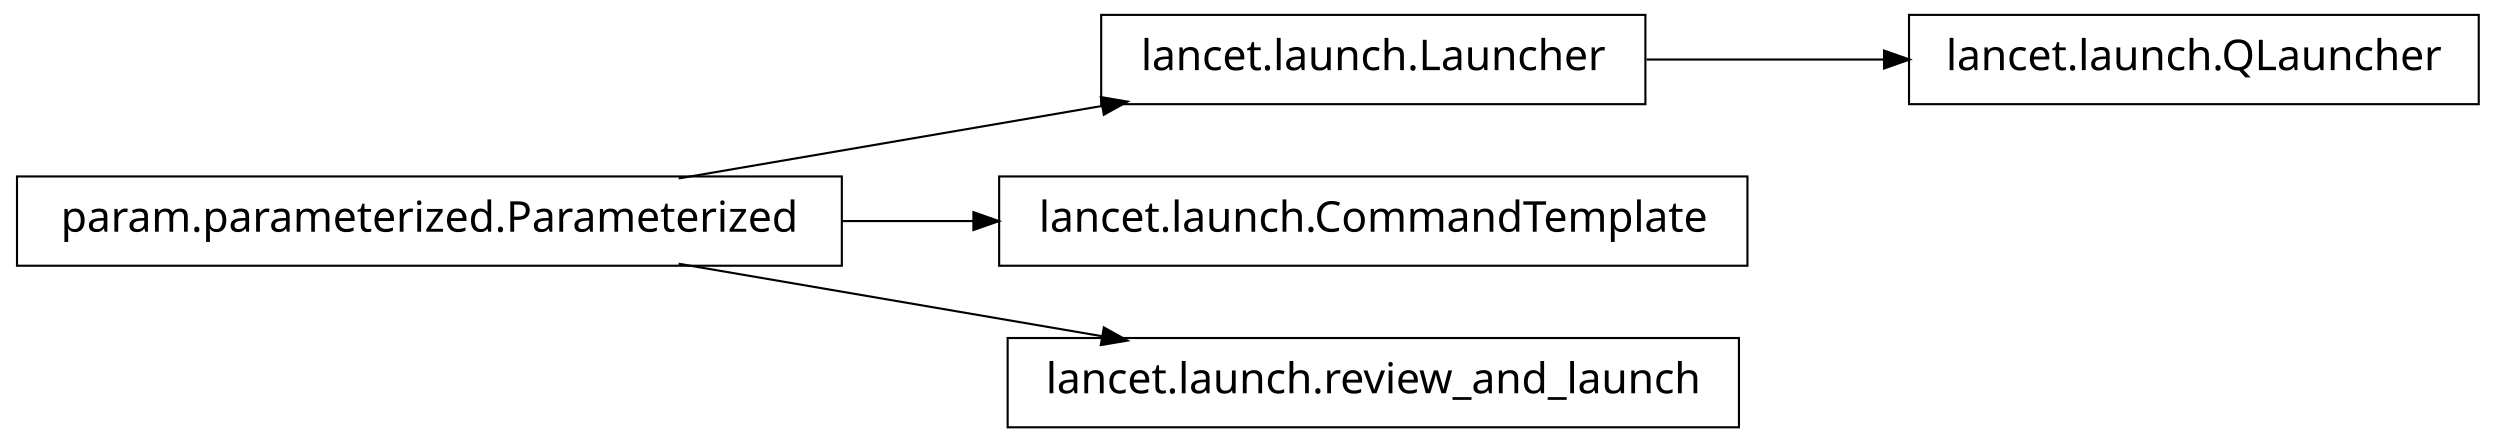
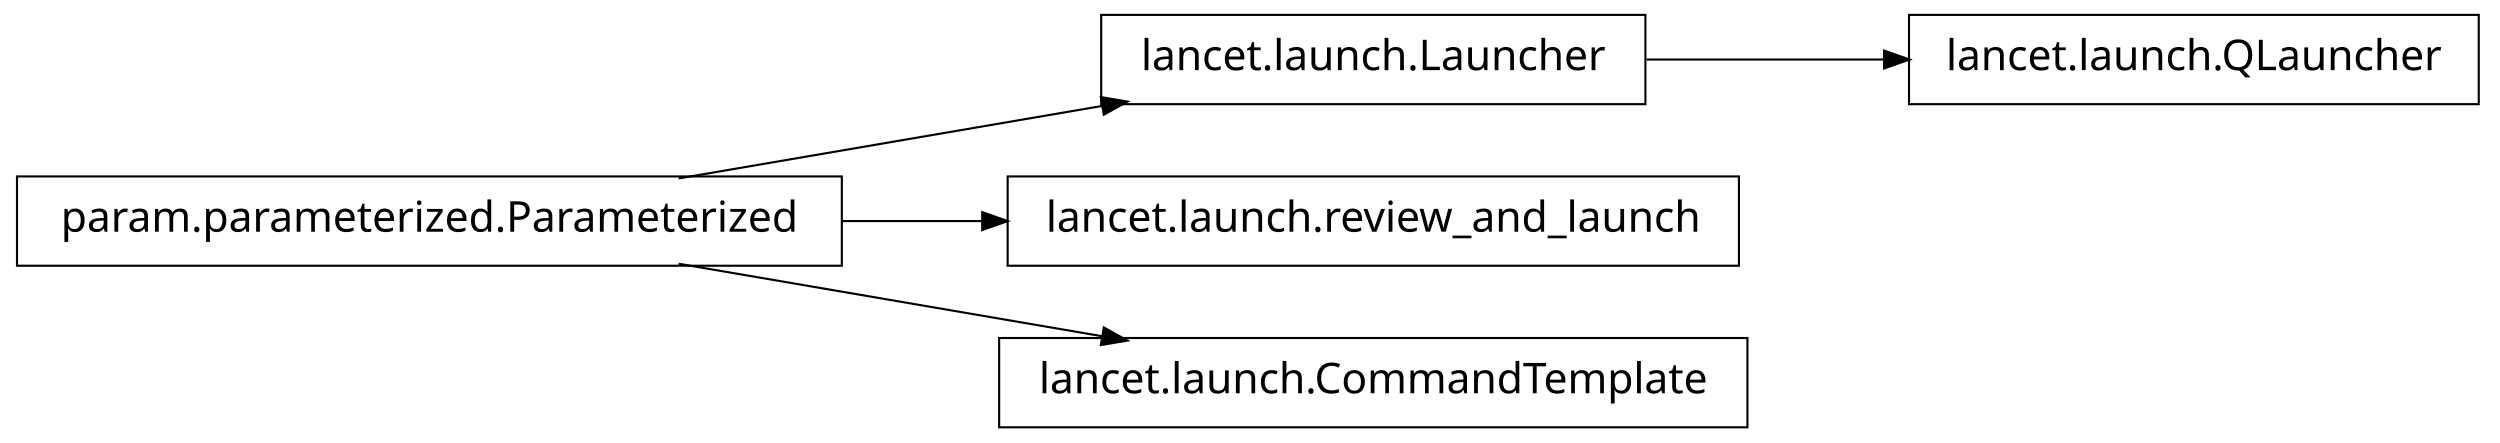
<svg xmlns="http://www.w3.org/2000/svg" width="588pt" height="104pt" viewBox="0.00 0.00 588.00 104.00">
  <g id="graph1" class="graph" transform="scale(1 1) rotate(0) translate(4 100)">
    <polygon fill="white" stroke="white" points="-4,5 -4,-100 585,-100 585,5 -4,5" />
    <g id="node1" class="node">
      <polygon fill="none" stroke="black" stroke-width="0.5" points="579,-96.5 445,-96.5 445,-75.5 579,-75.5 579,-96.5" />
      <text text-anchor="middle" x="512" y="-83.5" font-family="Vera" font-size="10.00">lancet.launch.QLauncher</text>
    </g>
    <g id="node2" class="node">
      <polygon fill="none" stroke="black" stroke-width="0.5" points="383,-96.5 255,-96.5 255,-75.5 383,-75.5 383,-96.5" />
      <text text-anchor="middle" x="319" y="-83.5" font-family="Vera" font-size="10.00">lancet.launch.Launcher</text>
    </g>
    <g id="edge2" class="edge">
      <path fill="none" stroke="black" stroke-width="0.5" d="M383.266,-86C401.208,-86 420.829,-86 439.224,-86" />
      <polygon fill="black" stroke="black" points="439.377,-87.75 444.377,-86 439.377,-84.25 439.377,-87.75" />
    </g>
    <g id="node4" class="node">
-       <polygon fill="none" stroke="black" stroke-width="0.5" points="407,-58.5 231,-58.5 231,-37.5 407,-37.5 407,-58.5" />
-       <text text-anchor="middle" x="319" y="-45.5" font-family="Vera" font-size="10.00">lancet.launch.CommandTemplate</text>
+       <polygon fill="none" stroke="black" stroke-width="0.5" points="405,-58.5 233,-58.5 233,-37.5 405,-37.5 405,-58.5" />
+       <text text-anchor="middle" x="319" y="-45.5" font-family="Vera" font-size="10.00">lancet.launch.review_and_launch</text>
    </g>
    <g id="node5" class="node">
      <polygon fill="none" stroke="black" stroke-width="0.5" points="194,-58.5 5.68434e-14,-58.5 0,-37.5 194,-37.5 194,-58.5" />
      <text text-anchor="middle" x="97" y="-45.5" font-family="Vera" font-size="10.00">param.parameterized.Parameterized</text>
    </g>
-     <g id="edge6" class="edge">
+     <g id="edge8" class="edge">
      <path fill="none" stroke="black" stroke-width="0.5" d="M155.618,-58.034C186.347,-63.294 224.024,-69.743 255.45,-75.122" />
      <polygon fill="black" stroke="black" points="255.215,-76.857 260.438,-75.976 255.805,-73.407 255.215,-76.857" />
    </g>
    <g id="edge4" class="edge">
-       <path fill="none" stroke="black" stroke-width="0.5" d="M194.049,-48C204.377,-48 214.868,-48 225.158,-48" />
-       <polygon fill="black" stroke="black" points="225.191,-49.75 230.191,-48 225.191,-46.25 225.191,-49.75" />
+       <path fill="none" stroke="black" stroke-width="0.5" d="M194.049,-48C205.078,-48 216.293,-48 227.25,-48" />
+       <polygon fill="black" stroke="black" points="227.264,-49.75 232.264,-48 227.264,-46.25 227.264,-49.75" />
    </g>
-     <g id="node8" class="node">
-       <polygon fill="none" stroke="black" stroke-width="0.5" points="405,-20.5 233,-20.5 233,0.5 405,0.5 405,-20.5" />
-       <text text-anchor="middle" x="319" y="-7.5" font-family="Vera" font-size="10.00">lancet.launch.review_and_launch</text>
+     <g id="node7" class="node">
+       <polygon fill="none" stroke="black" stroke-width="0.5" points="407,-20.5 231,-20.5 231,0.5 407,0.5 407,-20.5" />
+       <text text-anchor="middle" x="319" y="-7.5" font-family="Vera" font-size="10.00">lancet.launch.CommandTemplate</text>
    </g>
-     <g id="edge8" class="edge">
+     <g id="edge6" class="edge">
      <path fill="none" stroke="black" stroke-width="0.5" d="M155.618,-37.966C186.347,-32.706 224.024,-26.257 255.45,-20.878" />
      <polygon fill="black" stroke="black" points="255.805,-22.593 260.438,-20.024 255.215,-19.143 255.805,-22.593" />
    </g>
  </g>
</svg>
